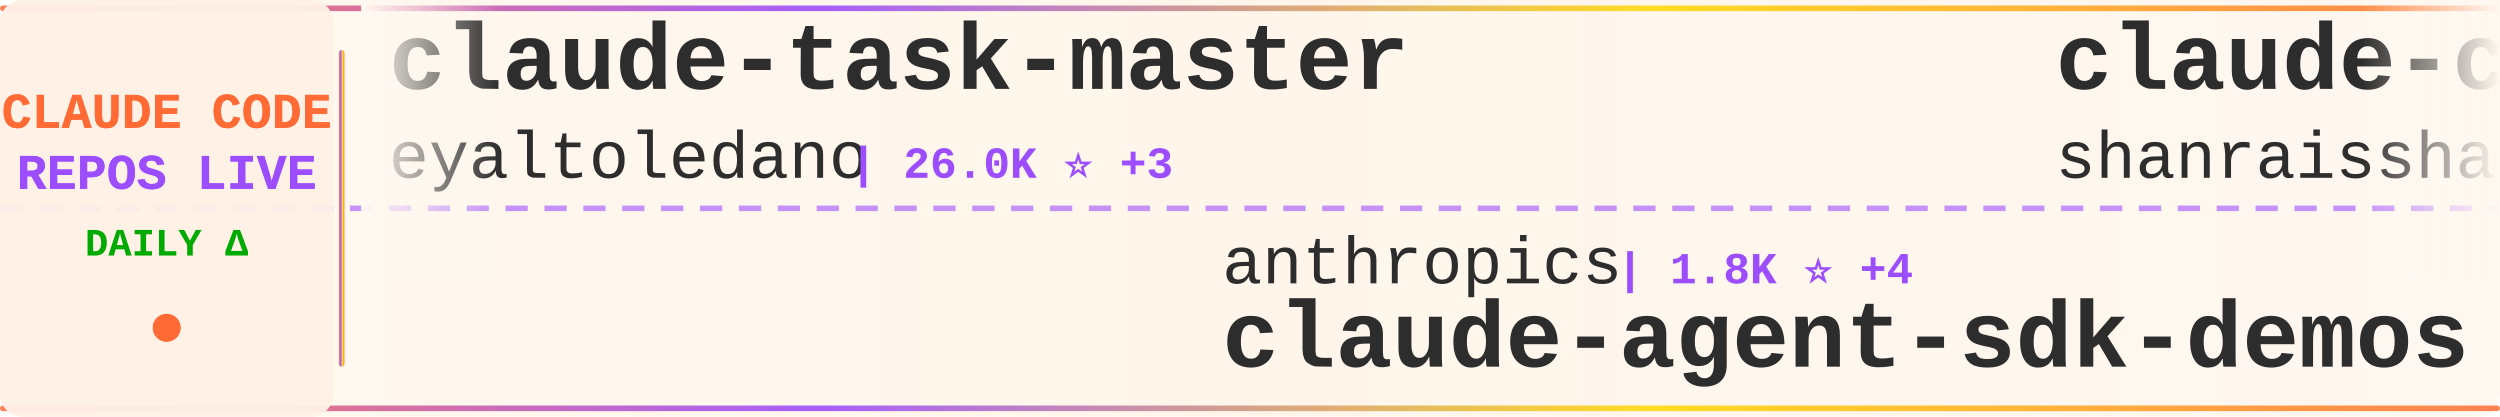
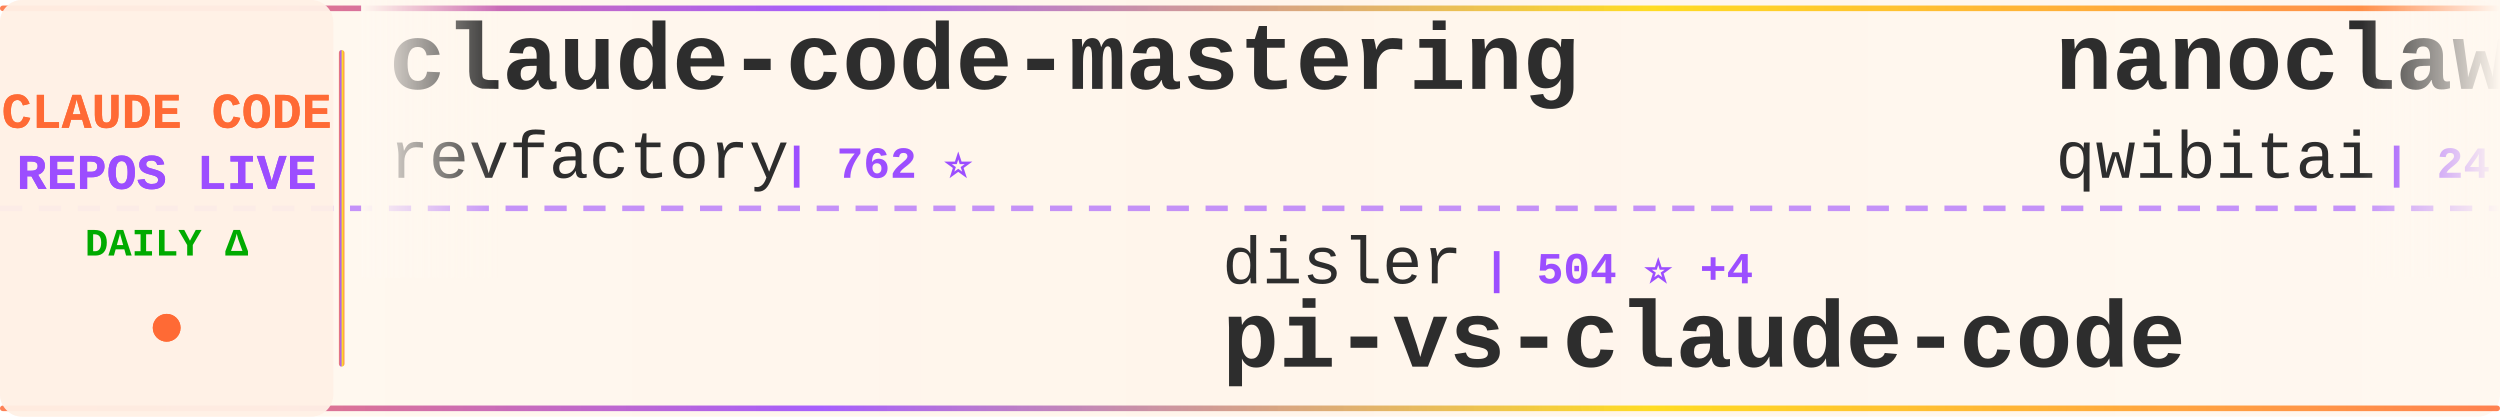
<svg xmlns="http://www.w3.org/2000/svg" width="900" height="150">
  <defs>
    <linearGradient id="tickerBg" x1="0%" y1="0%" x2="100%" y2="0%">
      <stop offset="0%" style="stop-color:#fff8f0;stop-opacity:0.98" />
      <stop offset="50%" style="stop-color:#fff5eb;stop-opacity:1" />
      <stop offset="100%" style="stop-color:#fff8f0;stop-opacity:0.98" />
    </linearGradient>
    <linearGradient id="borderGrad" x1="0%" y1="0%" x2="100%" y2="0%">
      <stop offset="0%" style="stop-color:#FF6B35;stop-opacity:0.85">
        <animate attributeName="stop-opacity" values="0.85;1;0.85" dur="2s" repeatCount="indefinite" />
      </stop>
      <stop offset="33%" style="stop-color:#9C4EFF;stop-opacity:0.9">
        <animate attributeName="stop-opacity" values="0.9;1;0.9" dur="2.2s" repeatCount="indefinite" />
      </stop>
      <stop offset="66%" style="stop-color:#FFD700;stop-opacity:0.85">
        <animate attributeName="stop-opacity" values="0.85;1;0.85" dur="1.8s" repeatCount="indefinite" />
      </stop>
      <stop offset="100%" style="stop-color:#FF6B35;stop-opacity:0.85">
        <animate attributeName="stop-opacity" values="0.85;1;0.85" dur="2s" repeatCount="indefinite" />
      </stop>
    </linearGradient>
    <filter id="textGlow">
      <feGaussianBlur stdDeviation="0.15" result="coloredBlur" />
      <feMerge>
        <feMergeNode in="coloredBlur" />
        <feMergeNode in="SourceGraphic" />
      </feMerge>
    </filter>
    <filter id="metricGlow">
      <feGaussianBlur stdDeviation="0.2" result="coloredBlur" />
      <feMerge>
        <feMergeNode in="coloredBlur" />
        <feMergeNode in="SourceGraphic" />
      </feMerge>
    </filter>
    <linearGradient id="leftFade" x1="0%" y1="0%" x2="100%" y2="0%">
      <stop offset="0%" style="stop-color:#fff8f0;stop-opacity:1" />
      <stop offset="100%" style="stop-color:#fff8f0;stop-opacity:0" />
    </linearGradient>
    <linearGradient id="rightFade" x1="0%" y1="0%" x2="100%" y2="0%">
      <stop offset="0%" style="stop-color:#fff8f0;stop-opacity:0" />
      <stop offset="100%" style="stop-color:#fff8f0;stop-opacity:1" />
    </linearGradient>
  </defs>
  <rect width="900" height="150" fill="url(#tickerBg)" rx="8" />
  <rect x="0" y="2" width="900" height="2" fill="url(#borderGrad)" rx="1" />
  <rect x="0" y="146" width="900" height="2" fill="url(#borderGrad)" rx="1" />
  <line x1="0" y1="75" x2="900" y2="75" stroke="#9C4EFF" stroke-width="2" stroke-dasharray="8 6" opacity="0.6" />
  <rect x="0" y="0" width="120" height="150" fill="#fff0e6" opacity="0.95" rx="8" />
  <text x="60" y="46" font-family="'Courier New', monospace" font-size="18" font-weight="bold" fill="#FF6B35" text-anchor="middle" filter="url(#textGlow)">
    CLAUDE CODE
  </text>
  <text x="60" y="68" font-family="'Courier New', monospace" font-size="18" font-weight="bold" fill="#9C4EFF" text-anchor="middle" filter="url(#textGlow)">
    REPOS LIVE
  </text>
  <text x="60" y="92" font-family="'Courier New', monospace" font-size="14" font-weight="bold" fill="#00aa00" text-anchor="middle">
    DAILY Δ
  </text>
  <circle cx="60" cy="118" r="5" fill="#FF6B35" filter="url(#metricGlow)">
    <animate attributeName="r" values="4;6;4" dur="1.5s" repeatCount="indefinite" />
    <animate attributeName="opacity" values="0.6;1;0.6" dur="1.5s" repeatCount="indefinite" />
  </circle>
  <rect x="122" y="18" width="2" height="114" fill="url(#borderGrad)" rx="1" />
  <clipPath id="tickerClip">
    <rect x="130" y="0" width="770" height="150" />
  </clipPath>
  <g clip-path="url(#tickerClip)">
    <g id="tickerItems">
      <animateTransform attributeName="transform" attributeType="XML" type="translate" from="0 0" to="-3000 0" dur="54s" repeatCount="indefinite" />
      <g transform="translate(0, 0)">
-         <text x="140" y="32" font-family="'Courier New', monospace" font-size="34" font-weight="bold" fill="#2d2d2d">claude-task-master</text>
-         <text x="140" y="64" font-family="'Courier New', monospace" font-size="24" font-weight="normal" fill="#2d2d2d" opacity="1.0">eyaltoledano</text>
-         <text x="306" y="64" font-family="'Courier New', monospace" font-size="16" font-weight="bold" fill="#9C4EFF"> | 26.0K ⭐ +3</text>
+         <text x="140" y="32" font-family="'Courier New', monospace" font-size="34" font-weight="bold" fill="#2d2d2d">claude-code-mastering</text>
+         <text x="140" y="64" font-family="'Courier New', monospace" font-size="24" font-weight="normal" fill="#2d2d2d" opacity="1.0">revfactory</text>
+         <text x="282" y="64" font-family="'Courier New', monospace" font-size="16" font-weight="bold" fill="#9C4EFF"> | 762 ⭐</text>
      </g>
      <g transform="translate(300, 0)">
-         <text x="140" y="102" font-family="'Courier New', monospace" font-size="24" font-weight="normal" fill="#2d2d2d" opacity="1.0">anthropics</text>
-         <text x="282" y="102" font-family="'Courier New', monospace" font-size="16" font-weight="bold" fill="#9C4EFF"> | 1.8K ⭐ +4</text>
-         <text x="140" y="132" font-family="'Courier New', monospace" font-size="34" font-weight="bold" fill="#2d2d2d">claude-agent-sdk-demos</text>
+         <text x="140" y="102" font-family="'Courier New', monospace" font-size="24" font-weight="normal" fill="#2d2d2d" opacity="1.0">disler</text>
+         <text x="234" y="102" font-family="'Courier New', monospace" font-size="16" font-weight="bold" fill="#9C4EFF"> | 504 ⭐ +4</text>
+         <text x="140" y="132" font-family="'Courier New', monospace" font-size="34" font-weight="bold" fill="#2d2d2d">pi-vs-claude-code</text>
      </g>
      <g transform="translate(600, 0)">
-         <text x="140" y="32" font-family="'Courier New', monospace" font-size="34" font-weight="bold" fill="#2d2d2d">claude-code-best-practic...</text>
-         <text x="140" y="64" font-family="'Courier New', monospace" font-size="24" font-weight="normal" fill="#2d2d2d" opacity="1.0">shanraisshan</text>
-         <text x="306" y="64" font-family="'Courier New', monospace" font-size="16" font-weight="bold" fill="#9C4EFF"> | 18.9K ⭐ +102</text>
+         <text x="140" y="32" font-family="'Courier New', monospace" font-size="34" font-weight="bold" fill="#2d2d2d">nanoclaw</text>
+         <text x="140" y="64" font-family="'Courier New', monospace" font-size="24" font-weight="normal" fill="#2d2d2d" opacity="1.0">qwibitai</text>
+         <text x="258" y="64" font-family="'Courier New', monospace" font-size="16" font-weight="bold" fill="#9C4EFF"> | 24.4K ⭐ +40</text>
      </g>
      <g transform="translate(900, 0)">
-         <text x="140" y="102" font-family="'Courier New', monospace" font-size="24" font-weight="normal" fill="#2d2d2d" opacity="1.0">jeremylongshore</text>
-         <text x="342" y="102" font-family="'Courier New', monospace" font-size="16" font-weight="bold" fill="#9C4EFF"> | 1.7K ⭐ +1</text>
-         <text x="140" y="132" font-family="'Courier New', monospace" font-size="34" font-weight="bold" fill="#2d2d2d">claude-code-plugins-plus...</text>
+         <text x="140" y="102" font-family="'Courier New', monospace" font-size="24" font-weight="normal" fill="#2d2d2d" opacity="1.0">Pimzino</text>
+         <text x="246" y="102" font-family="'Courier New', monospace" font-size="16" font-weight="bold" fill="#9C4EFF"> | 3.6K ⭐ +1</text>
+         <text x="140" y="132" font-family="'Courier New', monospace" font-size="34" font-weight="bold" fill="#2d2d2d">claude-code-spec-workflo...</text>
      </g>
      <g transform="translate(1200, 0)">
-         <text x="140" y="32" font-family="'Courier New', monospace" font-size="34" font-weight="bold" fill="#2d2d2d">claude-code-config</text>
-         <text x="140" y="64" font-family="'Courier New', monospace" font-size="24" font-weight="normal" fill="#2d2d2d" opacity="1.0">jarrodwatts</text>
-         <text x="294" y="64" font-family="'Courier New', monospace" font-size="16" font-weight="bold" fill="#9C4EFF"> | 981 ⭐</text>
+         <text x="140" y="32" font-family="'Courier New', monospace" font-size="34" font-weight="bold" fill="#2d2d2d">claude-code-telegram</text>
+         <text x="140" y="64" font-family="'Courier New', monospace" font-size="24" font-weight="normal" fill="#2d2d2d" opacity="1.0">RichardAtCT</text>
+         <text x="294" y="64" font-family="'Courier New', monospace" font-size="16" font-weight="bold" fill="#9C4EFF"> | 2.2K ⭐ +5</text>
      </g>
      <g transform="translate(1500, 0)">
-         <text x="140" y="102" font-family="'Courier New', monospace" font-size="24" font-weight="normal" fill="#2d2d2d" opacity="1.0">carlvellotti</text>
-         <text x="306" y="102" font-family="'Courier New', monospace" font-size="16" font-weight="bold" fill="#9C4EFF"> | 1.6K ⭐ +1</text>
-         <text x="140" y="132" font-family="'Courier New', monospace" font-size="34" font-weight="bold" fill="#2d2d2d">claude-code-pm-course</text>
+         <text x="140" y="102" font-family="'Courier New', monospace" font-size="24" font-weight="normal" fill="#2d2d2d" opacity="1.0">OneRedOak</text>
+         <text x="270" y="102" font-family="'Courier New', monospace" font-size="16" font-weight="bold" fill="#9C4EFF"> | 3.7K ⭐ -1</text>
+         <text x="140" y="132" font-family="'Courier New', monospace" font-size="34" font-weight="bold" fill="#2d2d2d">claude-code-workflows</text>
      </g>
      <g transform="translate(1800, 0)">
-         <text x="140" y="32" font-family="'Courier New', monospace" font-size="34" font-weight="bold" fill="#2d2d2d">claude-code-chat</text>
-         <text x="140" y="64" font-family="'Courier New', monospace" font-size="24" font-weight="normal" fill="#2d2d2d" opacity="1.0">andrepimenta</text>
-         <text x="306" y="64" font-family="'Courier New', monospace" font-size="16" font-weight="bold" fill="#9C4EFF"> | 1.0K ⭐</text>
+         <text x="140" y="32" font-family="'Courier New', monospace" font-size="34" font-weight="bold" fill="#2d2d2d">awesome-claude-code-plug...</text>
+         <text x="140" y="64" font-family="'Courier New', monospace" font-size="24" font-weight="normal" fill="#2d2d2d" opacity="1.0">ccplugins</text>
+         <text x="270" y="64" font-family="'Courier New', monospace" font-size="16" font-weight="bold" fill="#9C4EFF"> | 636 ⭐</text>
      </g>
      <g transform="translate(2100, 0)">
-         <text x="140" y="102" font-family="'Courier New', monospace" font-size="24" font-weight="normal" fill="#2d2d2d" opacity="1.0">ykdojo</text>
-         <text x="234" y="102" font-family="'Courier New', monospace" font-size="16" font-weight="bold" fill="#9C4EFF"> | 5.9K ⭐ +126</text>
-         <text x="140" y="132" font-family="'Courier New', monospace" font-size="34" font-weight="bold" fill="#2d2d2d">claude-code-tips</text>
+         <text x="140" y="102" font-family="'Courier New', monospace" font-size="24" font-weight="normal" fill="#2d2d2d" opacity="1.0">pedrohcgs</text>
+         <text x="270" y="102" font-family="'Courier New', monospace" font-size="16" font-weight="bold" fill="#9C4EFF"> | 691 ⭐</text>
+         <text x="140" y="132" font-family="'Courier New', monospace" font-size="34" font-weight="bold" fill="#2d2d2d">claude-code-my-workflow</text>
      </g>
      <g transform="translate(2400, 0)">
-         <text x="140" y="32" font-family="'Courier New', monospace" font-size="34" font-weight="bold" fill="#2d2d2d">claude-code-cheat-sheet</text>
-         <text x="140" y="64" font-family="'Courier New', monospace" font-size="24" font-weight="normal" fill="#2d2d2d" opacity="1.0">Njengah</text>
-         <text x="246" y="64" font-family="'Courier New', monospace" font-size="16" font-weight="bold" fill="#9C4EFF"> | 1.5K ⭐ +1</text>
+         <text x="140" y="32" font-family="'Courier New', monospace" font-size="34" font-weight="bold" fill="#2d2d2d">claude-code-proxy</text>
+         <text x="140" y="64" font-family="'Courier New', monospace" font-size="24" font-weight="normal" fill="#2d2d2d" opacity="1.0">fuergaosi233</text>
+         <text x="306" y="64" font-family="'Courier New', monospace" font-size="16" font-weight="bold" fill="#9C4EFF"> | 2.2K ⭐ +3</text>
      </g>
      <g transform="translate(2700, 0)">
-         <text x="140" y="102" font-family="'Courier New', monospace" font-size="24" font-weight="normal" fill="#2d2d2d" opacity="1.0">https-deeplearning-ai</text>
-         <text x="414" y="102" font-family="'Courier New', monospace" font-size="16" font-weight="bold" fill="#9C4EFF"> | 455 ⭐</text>
-         <text x="140" y="132" font-family="'Courier New', monospace" font-size="34" font-weight="bold" fill="#2d2d2d">sc-claude-code-files</text>
+         <text x="140" y="102" font-family="'Courier New', monospace" font-size="24" font-weight="normal" fill="#2d2d2d" opacity="1.0">shareAI-lab</text>
+         <text x="294" y="102" font-family="'Courier New', monospace" font-size="16" font-weight="bold" fill="#9C4EFF"> | 33.6K ⭐ +146</text>
+         <text x="140" y="132" font-family="'Courier New', monospace" font-size="34" font-weight="bold" fill="#2d2d2d">learn-claude-code</text>
      </g>
      <g transform="translate(3000, 0)">
-         <text x="140" y="32" font-family="'Courier New', monospace" font-size="34" font-weight="bold" fill="#2d2d2d">claude-task-master</text>
-         <text x="140" y="64" font-family="'Courier New', monospace" font-size="24" font-weight="normal" fill="#2d2d2d" opacity="1.0">eyaltoledano</text>
-         <text x="306" y="64" font-family="'Courier New', monospace" font-size="16" font-weight="bold" fill="#9C4EFF"> | 26.0K ⭐ +3</text>
+         <text x="140" y="32" font-family="'Courier New', monospace" font-size="34" font-weight="bold" fill="#2d2d2d">claude-code-mastering</text>
+         <text x="140" y="64" font-family="'Courier New', monospace" font-size="24" font-weight="normal" fill="#2d2d2d" opacity="1.0">revfactory</text>
+         <text x="282" y="64" font-family="'Courier New', monospace" font-size="16" font-weight="bold" fill="#9C4EFF"> | 762 ⭐</text>
      </g>
      <g transform="translate(3300, 0)">
-         <text x="140" y="102" font-family="'Courier New', monospace" font-size="24" font-weight="normal" fill="#2d2d2d" opacity="1.0">anthropics</text>
-         <text x="282" y="102" font-family="'Courier New', monospace" font-size="16" font-weight="bold" fill="#9C4EFF"> | 1.8K ⭐ +4</text>
-         <text x="140" y="132" font-family="'Courier New', monospace" font-size="34" font-weight="bold" fill="#2d2d2d">claude-agent-sdk-demos</text>
+         <text x="140" y="102" font-family="'Courier New', monospace" font-size="24" font-weight="normal" fill="#2d2d2d" opacity="1.0">disler</text>
+         <text x="234" y="102" font-family="'Courier New', monospace" font-size="16" font-weight="bold" fill="#9C4EFF"> | 504 ⭐ +4</text>
+         <text x="140" y="132" font-family="'Courier New', monospace" font-size="34" font-weight="bold" fill="#2d2d2d">pi-vs-claude-code</text>
      </g>
      <g transform="translate(3600, 0)">
-         <text x="140" y="32" font-family="'Courier New', monospace" font-size="34" font-weight="bold" fill="#2d2d2d">claude-code-best-practic...</text>
-         <text x="140" y="64" font-family="'Courier New', monospace" font-size="24" font-weight="normal" fill="#2d2d2d" opacity="1.0">shanraisshan</text>
-         <text x="306" y="64" font-family="'Courier New', monospace" font-size="16" font-weight="bold" fill="#9C4EFF"> | 18.9K ⭐ +102</text>
+         <text x="140" y="32" font-family="'Courier New', monospace" font-size="34" font-weight="bold" fill="#2d2d2d">nanoclaw</text>
+         <text x="140" y="64" font-family="'Courier New', monospace" font-size="24" font-weight="normal" fill="#2d2d2d" opacity="1.0">qwibitai</text>
+         <text x="258" y="64" font-family="'Courier New', monospace" font-size="16" font-weight="bold" fill="#9C4EFF"> | 24.4K ⭐ +40</text>
      </g>
      <g transform="translate(3900, 0)">
-         <text x="140" y="102" font-family="'Courier New', monospace" font-size="24" font-weight="normal" fill="#2d2d2d" opacity="1.0">jeremylongshore</text>
-         <text x="342" y="102" font-family="'Courier New', monospace" font-size="16" font-weight="bold" fill="#9C4EFF"> | 1.7K ⭐ +1</text>
-         <text x="140" y="132" font-family="'Courier New', monospace" font-size="34" font-weight="bold" fill="#2d2d2d">claude-code-plugins-plus...</text>
+         <text x="140" y="102" font-family="'Courier New', monospace" font-size="24" font-weight="normal" fill="#2d2d2d" opacity="1.0">Pimzino</text>
+         <text x="246" y="102" font-family="'Courier New', monospace" font-size="16" font-weight="bold" fill="#9C4EFF"> | 3.6K ⭐ +1</text>
+         <text x="140" y="132" font-family="'Courier New', monospace" font-size="34" font-weight="bold" fill="#2d2d2d">claude-code-spec-workflo...</text>
      </g>
    </g>
  </g>
  <rect x="130" y="0" width="50" height="100" fill="url(#leftFade)" />
  <rect x="850" y="0" width="50" height="100" fill="url(#rightFade)" />
</svg>
